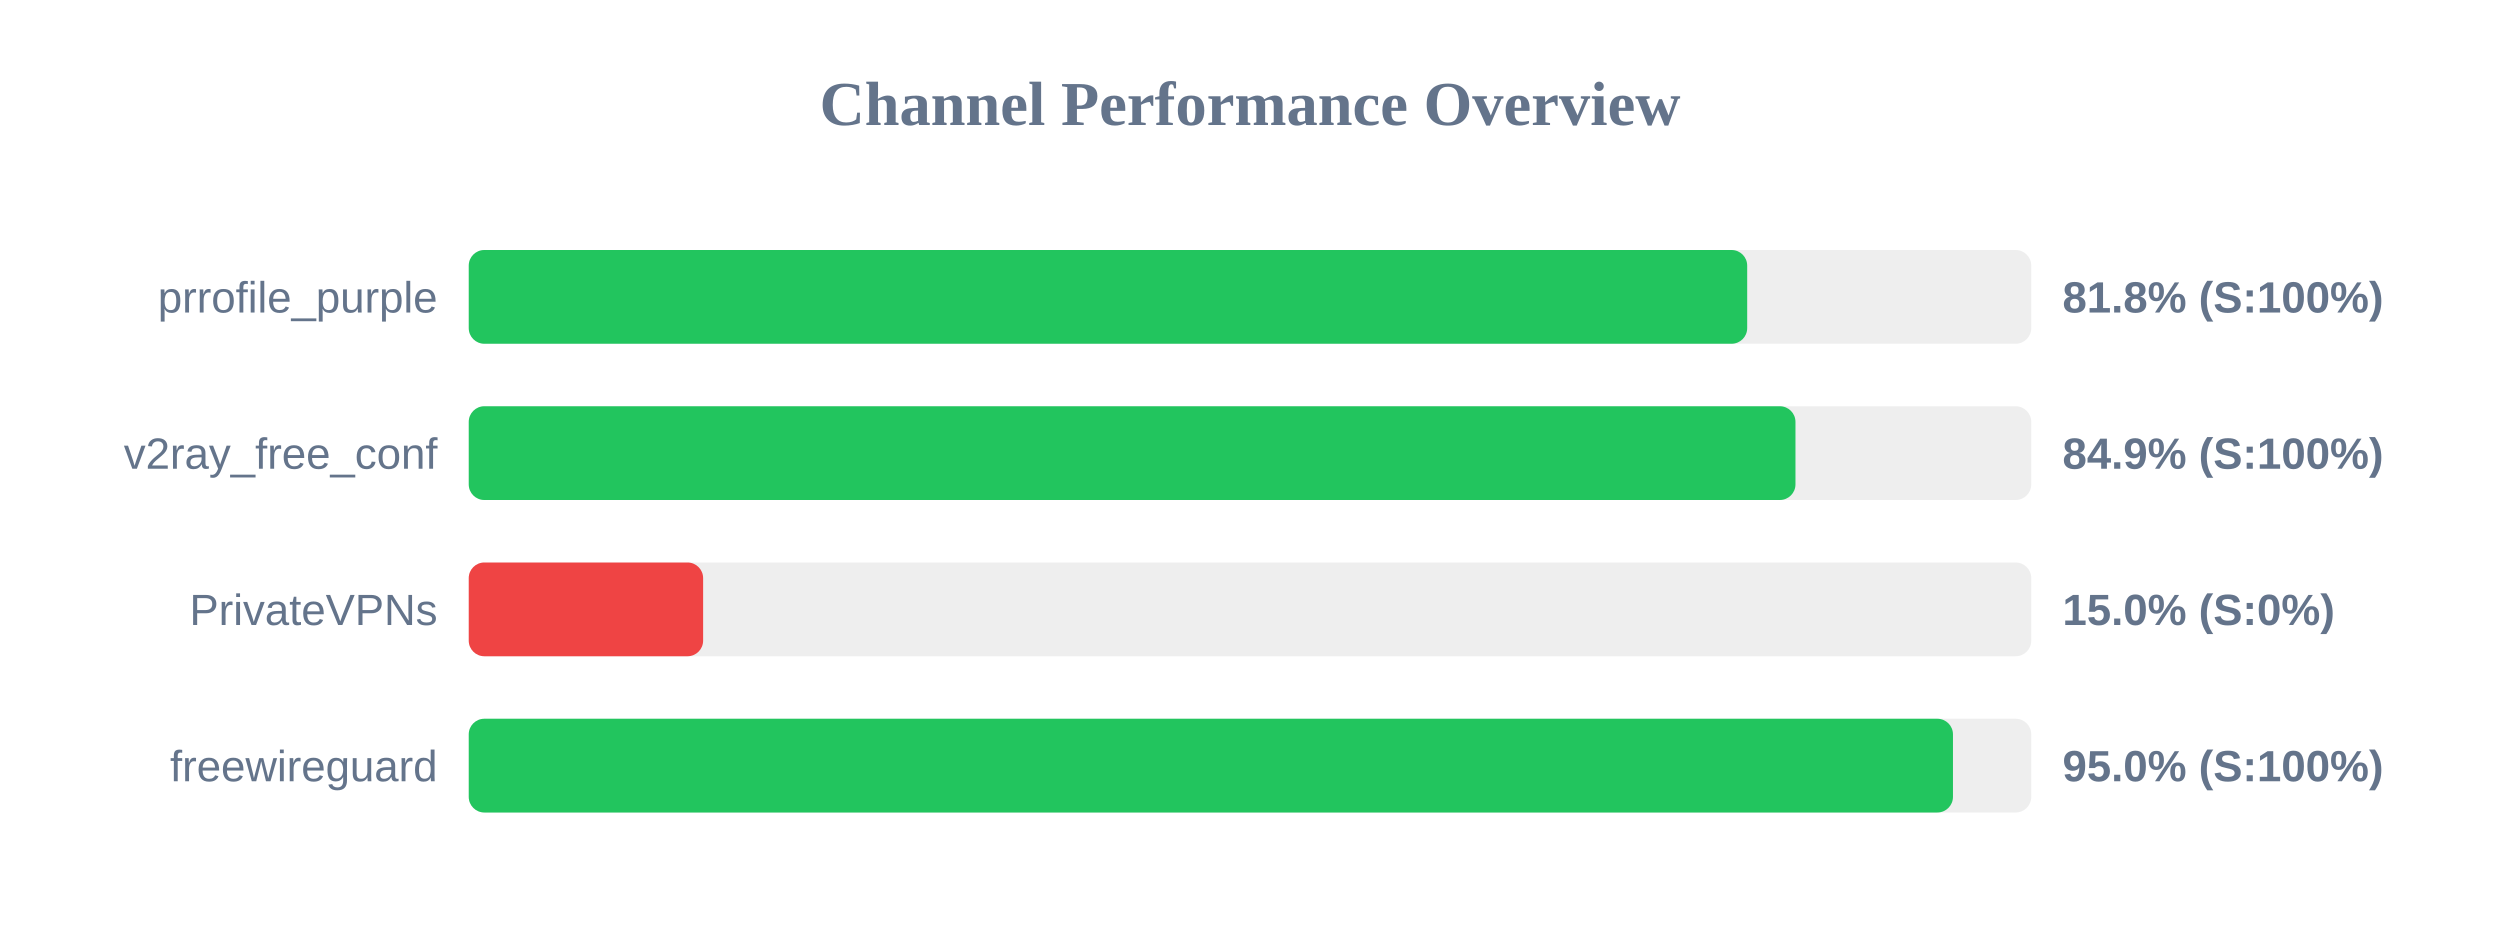
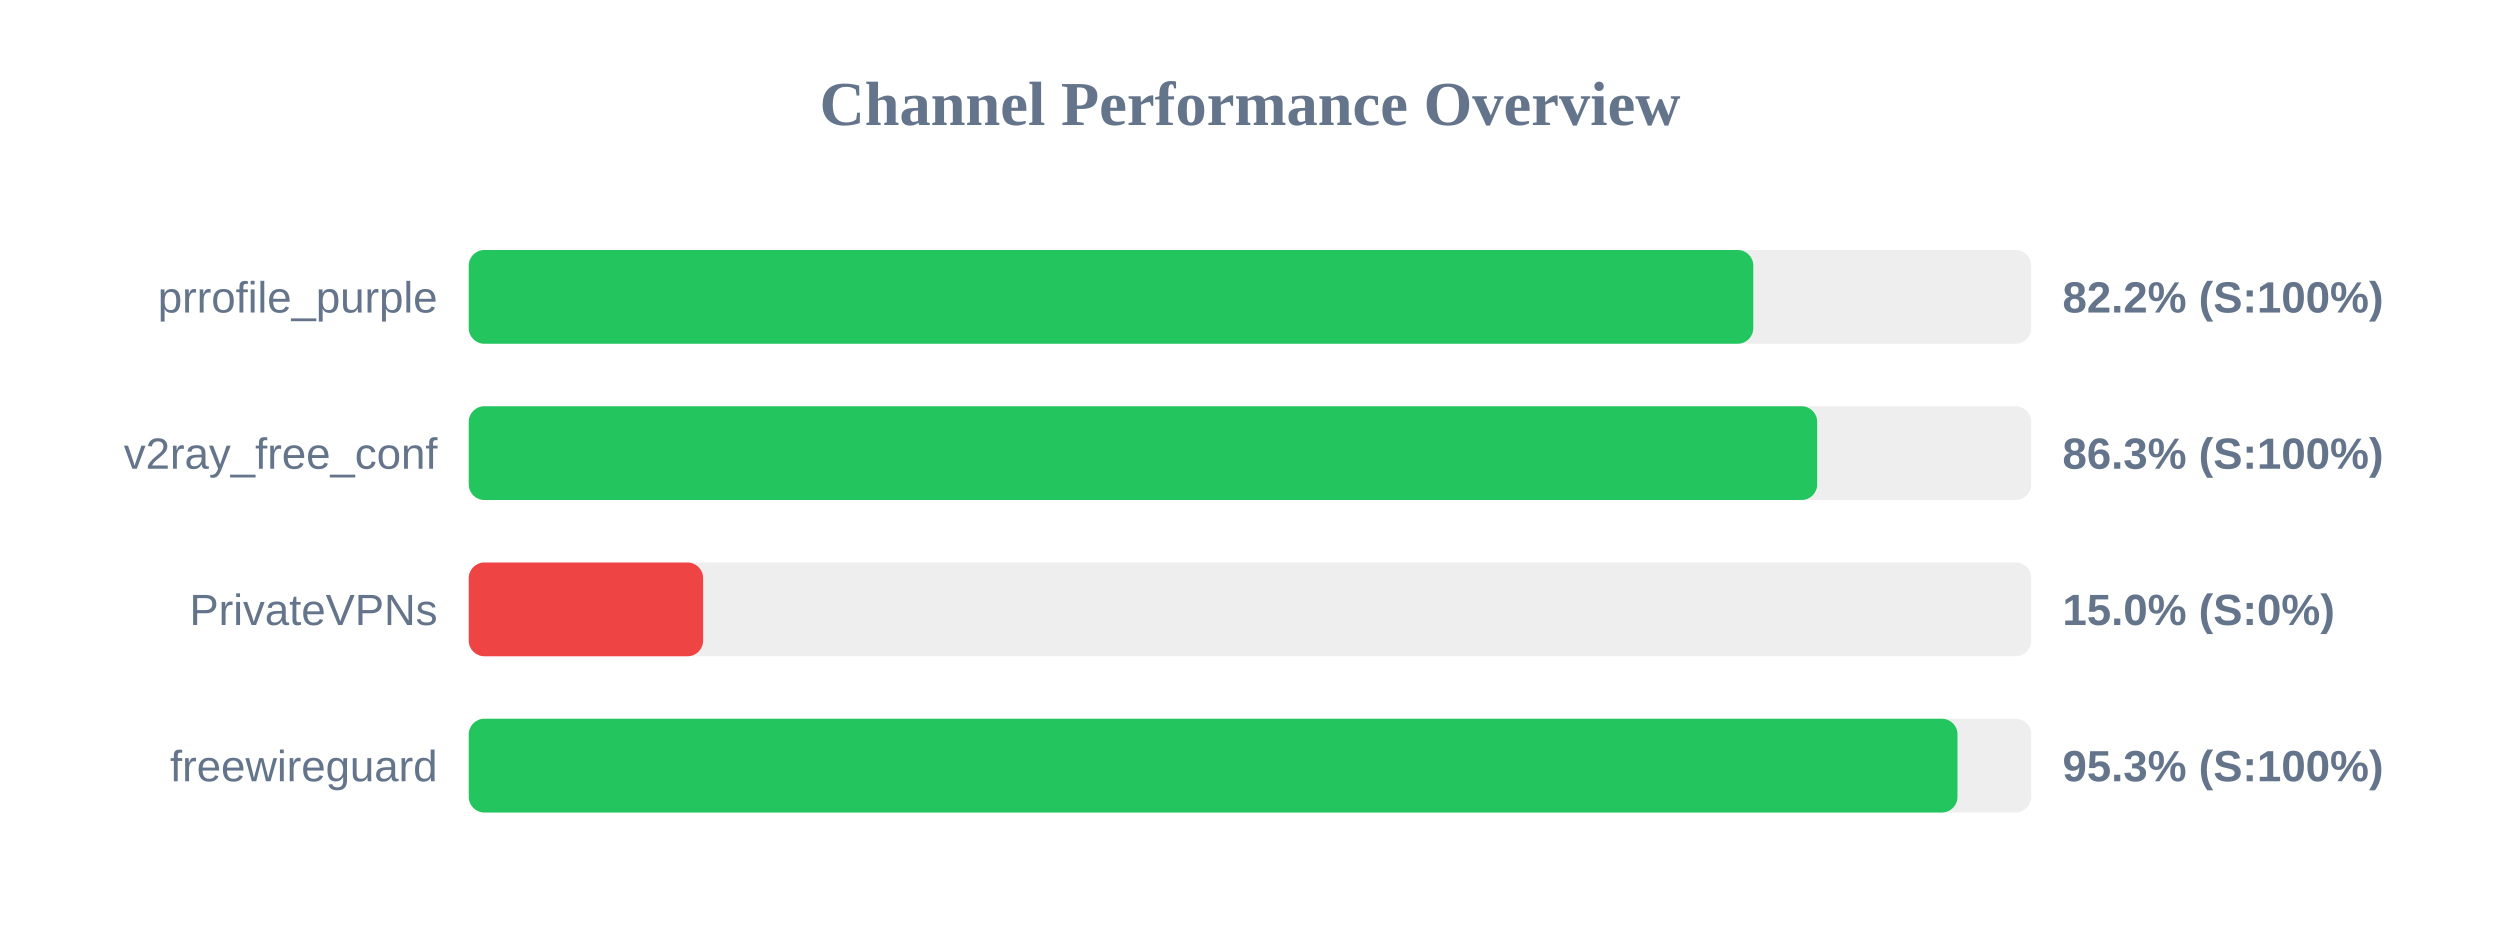
<svg xmlns="http://www.w3.org/2000/svg" width="800" height="300" version="1.1">
  <style>
        .row { font: 14px Arial; fill: #64748b; }
        .score { font: bold 14px Arial; fill: #64748b; }
    </style>
  <text x="400" y="40" text-anchor="middle" font-size="20px" font-weight="bold" fill="#64748b">Channel Performance Overview</text>
  <rect x="150" y="80" width="500" height="30" fill="#eee" rx="5" />
-   <rect x="150" y="80" width="409.1" height="30" fill="#22c55e" rx="5" />
+   <rect x="150" y="80" width="411.05" height="30" fill="#22c55e" rx="5" />
  <text x="140" y="100" text-anchor="end" class="row">prrofile_purple</text>
-   <text x="660" y="100" text-anchor="start" class="score">81.8% (S:100%)</text>
+   <text x="660" y="100" text-anchor="start" class="score">82.2% (S:100%)</text>
  <rect x="150" y="130" width="500" height="30" fill="#eee" rx="5" />
-   <rect x="150" y="130" width="424.55" height="30" fill="#22c55e" rx="5" />
+   <rect x="150" y="130" width="431.5" height="30" fill="#22c55e" rx="5" />
  <text x="140" y="150" text-anchor="end" class="row">v2ray_free_conf</text>
-   <text x="660" y="150" text-anchor="start" class="score">84.9% (S:100%)</text>
+   <text x="660" y="150" text-anchor="start" class="score">86.3% (S:100%)</text>
  <rect x="150" y="180" width="500" height="30" fill="#eee" rx="5" />
  <rect x="150" y="180" width="75.0" height="30" fill="#ef4444" rx="5" />
  <text x="140" y="200" text-anchor="end" class="row">PrivateVPNs</text>
  <text x="660" y="200" text-anchor="start" class="score">15.0% (S:0%)</text>
  <rect x="150" y="230" width="500" height="30" fill="#eee" rx="5" />
-   <rect x="150" y="230" width="474.95" height="30" fill="#22c55e" rx="5" />
+   <rect x="150" y="230" width="476.4" height="30" fill="#22c55e" rx="5" />
  <text x="140" y="250" text-anchor="end" class="row">freewireguard</text>
-   <text x="660" y="250" text-anchor="start" class="score">95.0% (S:100%)</text>
+   <text x="660" y="250" text-anchor="start" class="score">95.3% (S:100%)</text>
</svg>
